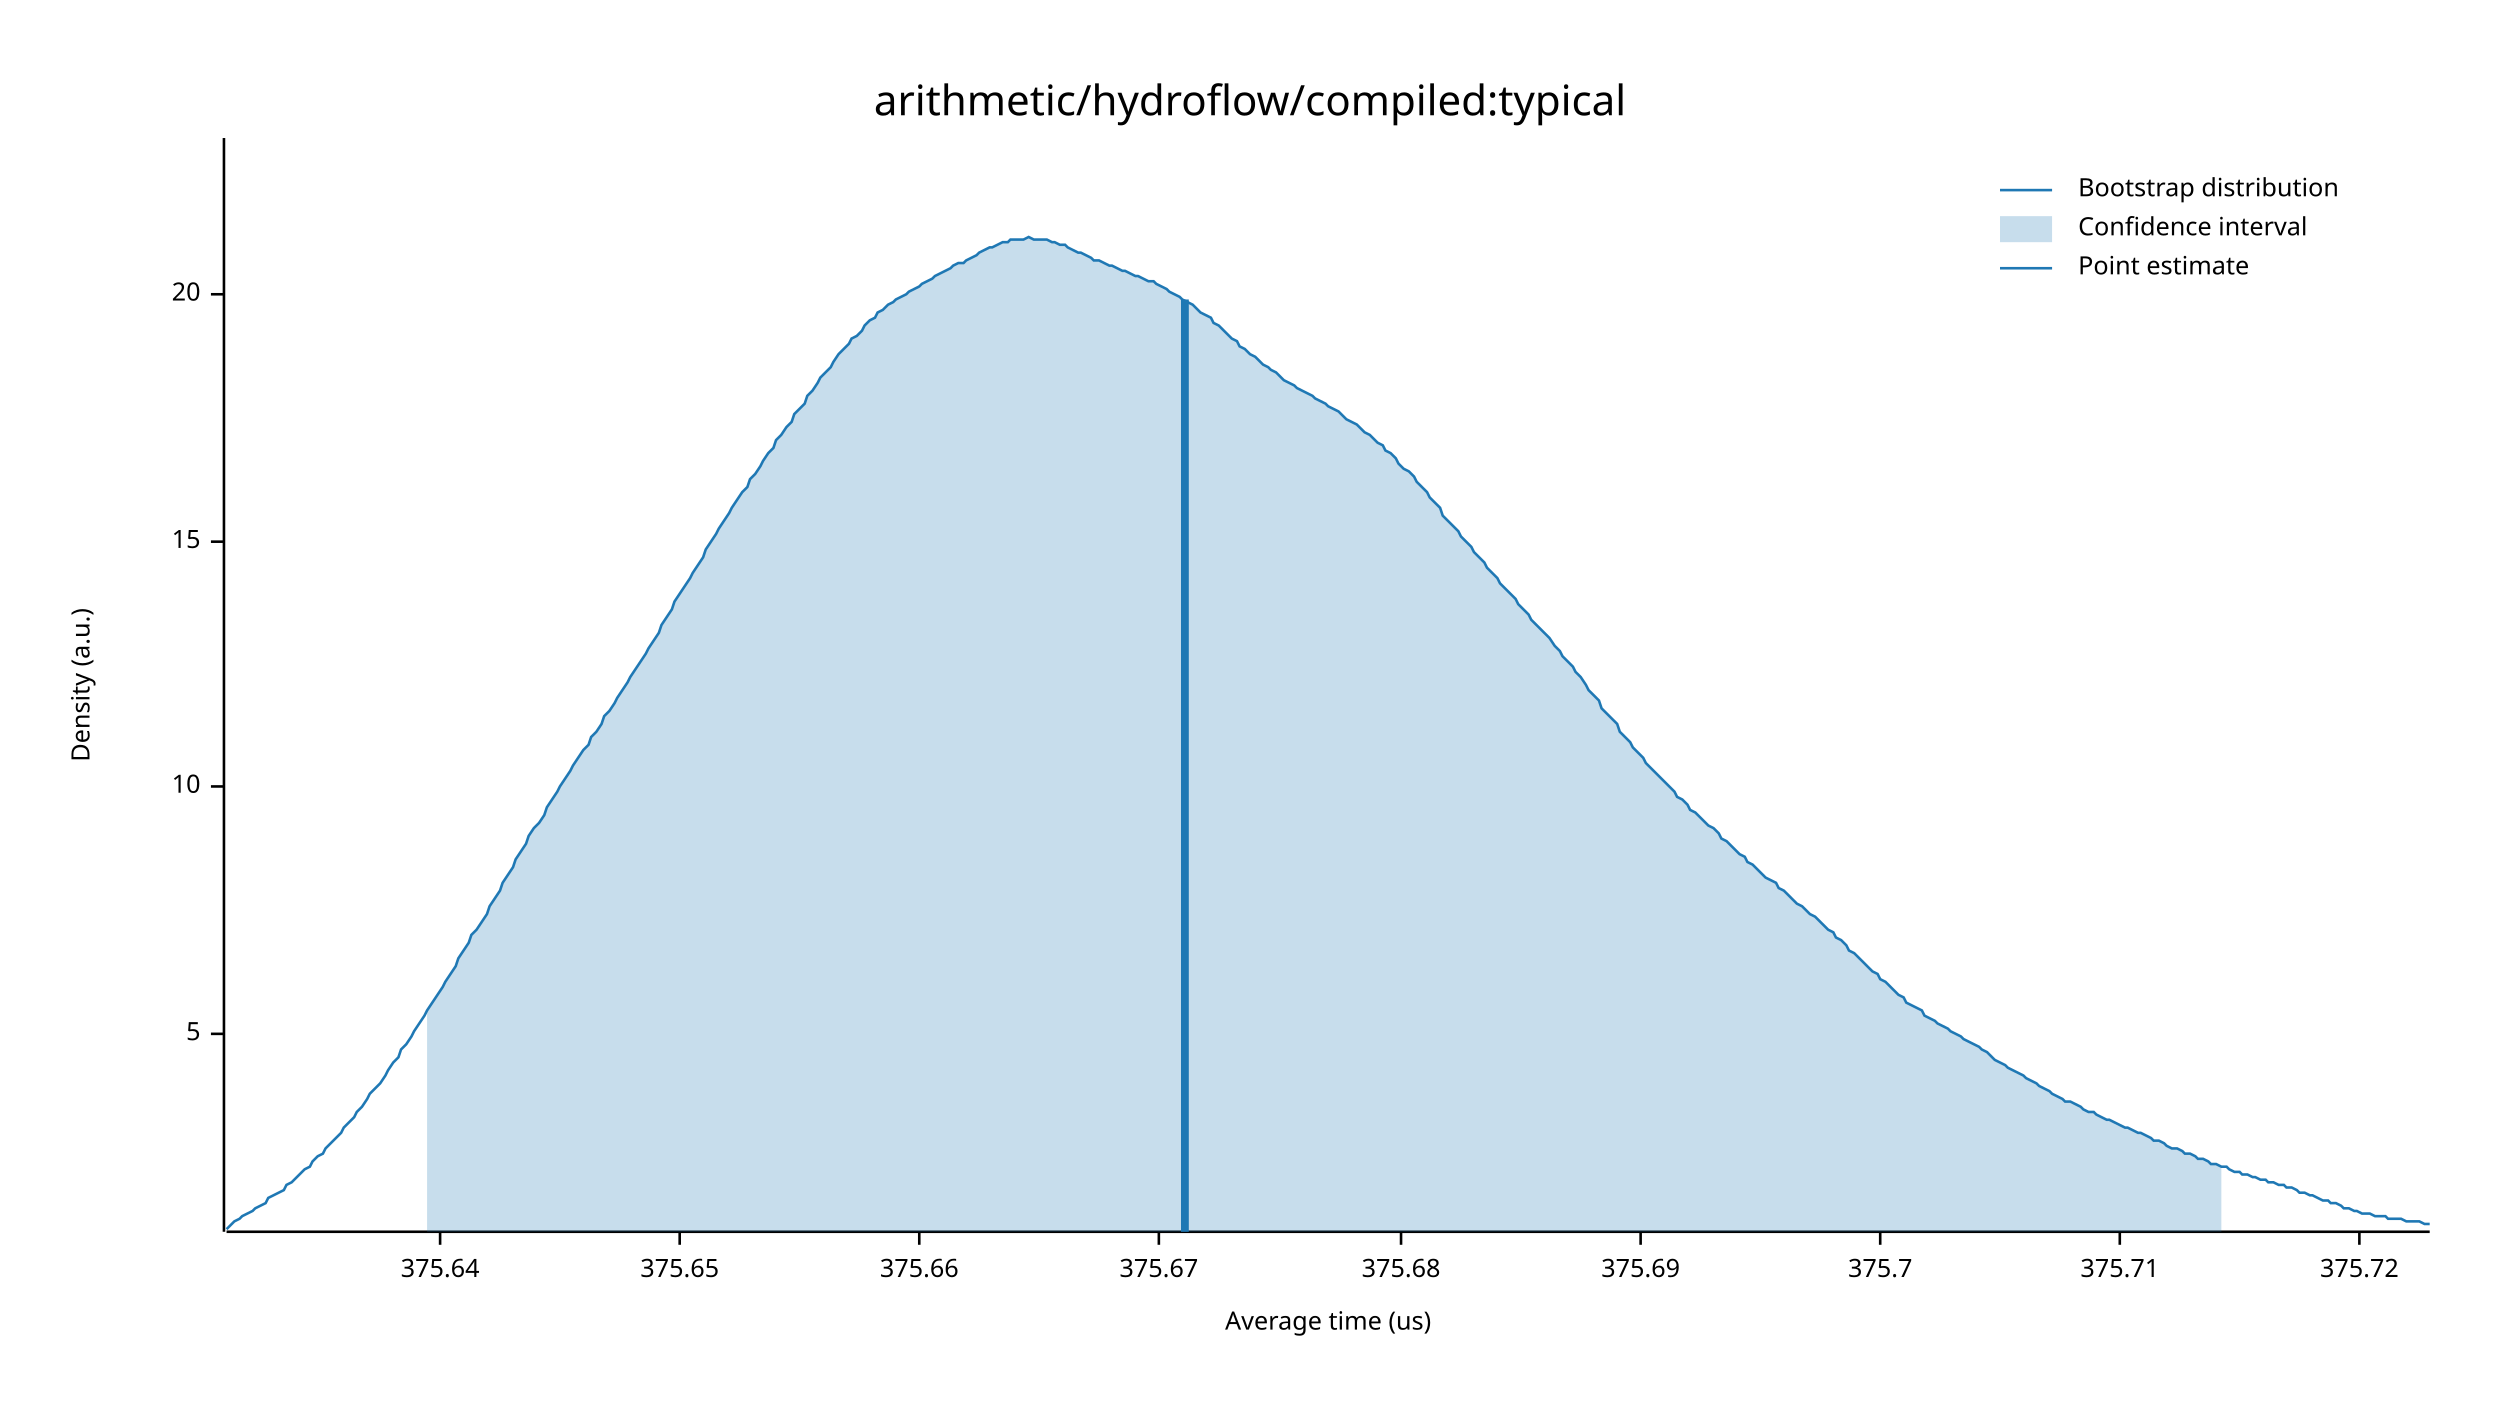
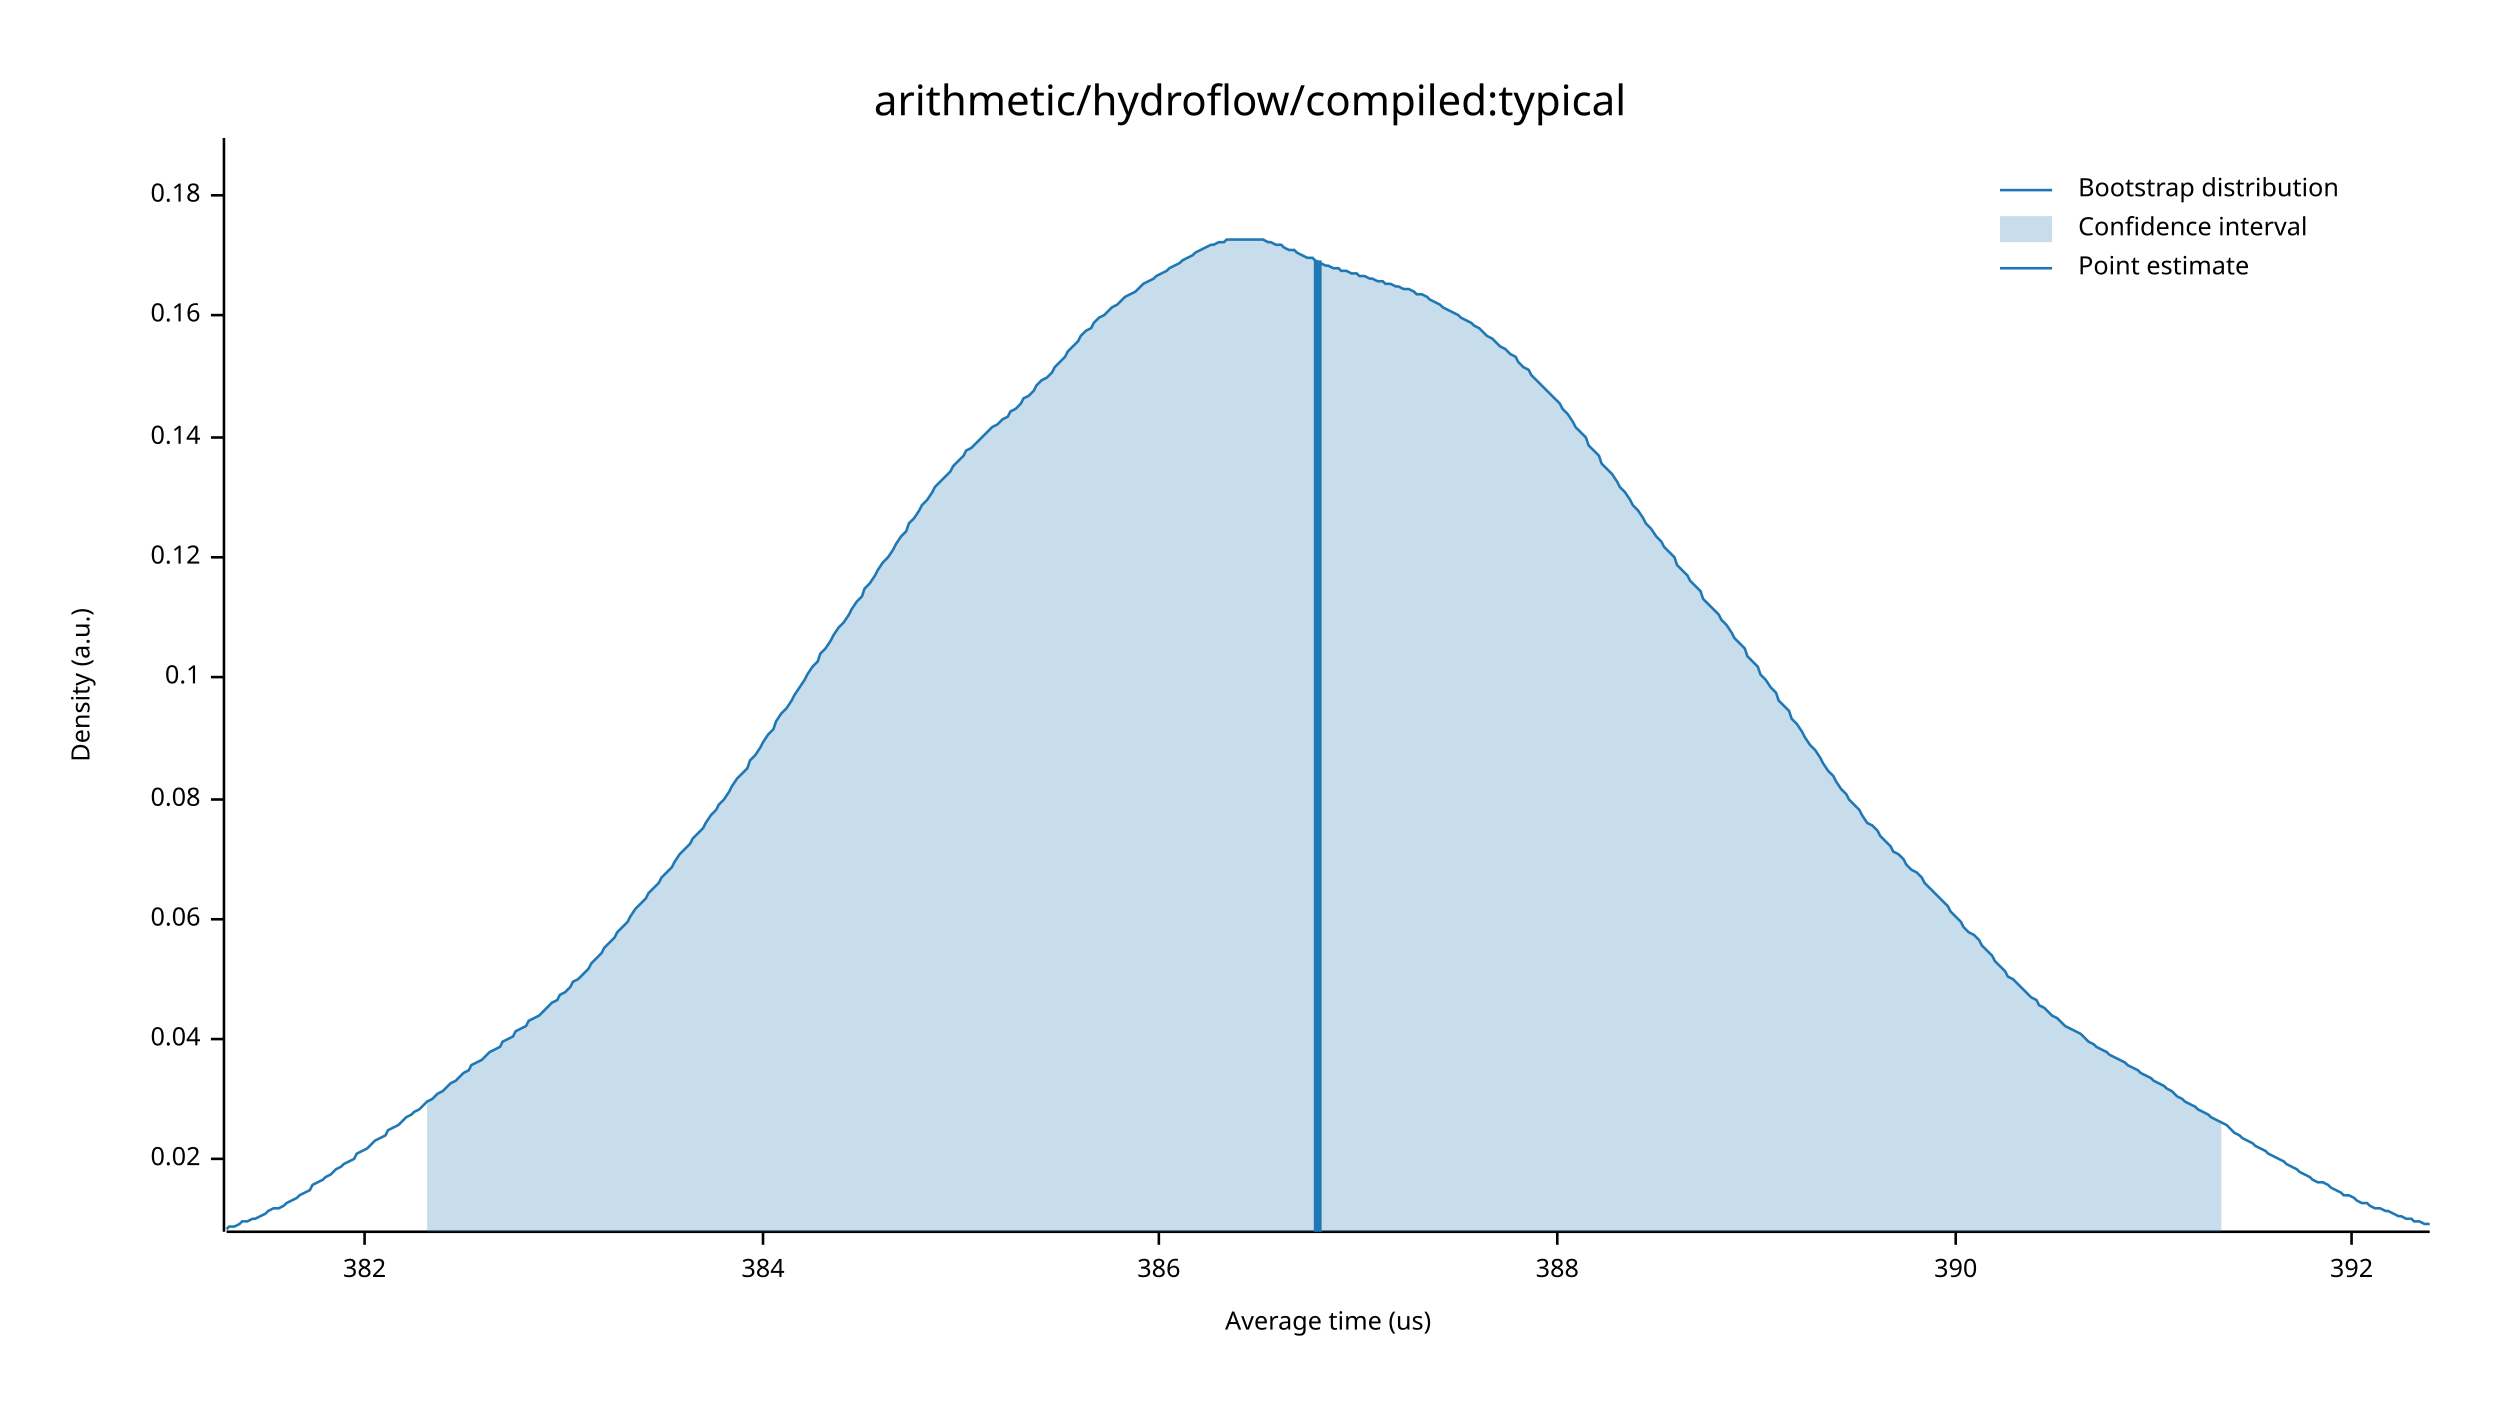
<svg xmlns="http://www.w3.org/2000/svg" width="960" height="540" viewBox="0 0 960 540">
  <text x="480" y="32" dy="0.76em" text-anchor="middle" font-family="sans-serif" font-size="16.129" opacity="1" fill="#000000">
arithmetic/hydroflow/compiled:typical
</text>
  <text x="27" y="263" dy="0.76em" text-anchor="middle" font-family="sans-serif" font-size="9.677" opacity="1" fill="#000000" transform="rotate(270, 27, 263)">
Density (a.u.)
</text>
  <text x="510" y="513" dy="-0.5ex" text-anchor="middle" font-family="sans-serif" font-size="9.677" opacity="1" fill="#000000">
Average time (us)
</text>
  <polyline fill="none" opacity="1" stroke="#000000" stroke-width="1" points="86,53 86,473 " />
-   <text x="77" y="397" dy="0.5ex" text-anchor="end" font-family="sans-serif" font-size="9.677" opacity="1" fill="#000000">
- 5
+   <text x="77" y="445" dy="0.5ex" text-anchor="end" font-family="sans-serif" font-size="9.677" opacity="1" fill="#000000">
+ 0.02
</text>
-   <polyline fill="none" opacity="1" stroke="#000000" stroke-width="1" points="81,397 86,397 " />
-   <text x="77" y="302" dy="0.5ex" text-anchor="end" font-family="sans-serif" font-size="9.677" opacity="1" fill="#000000">
- 10
+   <polyline fill="none" opacity="1" stroke="#000000" stroke-width="1" points="81,445 86,445 " />
+   <text x="77" y="399" dy="0.5ex" text-anchor="end" font-family="sans-serif" font-size="9.677" opacity="1" fill="#000000">
+ 0.04
</text>
-   <polyline fill="none" opacity="1" stroke="#000000" stroke-width="1" points="81,302 86,302 " />
-   <text x="77" y="208" dy="0.5ex" text-anchor="end" font-family="sans-serif" font-size="9.677" opacity="1" fill="#000000">
- 15
+   <polyline fill="none" opacity="1" stroke="#000000" stroke-width="1" points="81,399 86,399 " />
+   <text x="77" y="353" dy="0.5ex" text-anchor="end" font-family="sans-serif" font-size="9.677" opacity="1" fill="#000000">
+ 0.06
</text>
-   <polyline fill="none" opacity="1" stroke="#000000" stroke-width="1" points="81,208 86,208 " />
-   <text x="77" y="113" dy="0.5ex" text-anchor="end" font-family="sans-serif" font-size="9.677" opacity="1" fill="#000000">
- 20
+   <polyline fill="none" opacity="1" stroke="#000000" stroke-width="1" points="81,353 86,353 " />
+   <text x="77" y="307" dy="0.5ex" text-anchor="end" font-family="sans-serif" font-size="9.677" opacity="1" fill="#000000">
+ 0.08
</text>
-   <polyline fill="none" opacity="1" stroke="#000000" stroke-width="1" points="81,113 86,113 " />
+   <polyline fill="none" opacity="1" stroke="#000000" stroke-width="1" points="81,307 86,307 " />
+   <text x="77" y="260" dy="0.5ex" text-anchor="end" font-family="sans-serif" font-size="9.677" opacity="1" fill="#000000">
+ 0.1
+ </text>
+   <polyline fill="none" opacity="1" stroke="#000000" stroke-width="1" points="81,260 86,260 " />
+   <text x="77" y="214" dy="0.5ex" text-anchor="end" font-family="sans-serif" font-size="9.677" opacity="1" fill="#000000">
+ 0.12
+ </text>
+   <polyline fill="none" opacity="1" stroke="#000000" stroke-width="1" points="81,214 86,214 " />
+   <text x="77" y="168" dy="0.5ex" text-anchor="end" font-family="sans-serif" font-size="9.677" opacity="1" fill="#000000">
+ 0.14
+ </text>
+   <polyline fill="none" opacity="1" stroke="#000000" stroke-width="1" points="81,168 86,168 " />
+   <text x="77" y="121" dy="0.5ex" text-anchor="end" font-family="sans-serif" font-size="9.677" opacity="1" fill="#000000">
+ 0.16
+ </text>
+   <polyline fill="none" opacity="1" stroke="#000000" stroke-width="1" points="81,121 86,121 " />
+   <text x="77" y="75" dy="0.5ex" text-anchor="end" font-family="sans-serif" font-size="9.677" opacity="1" fill="#000000">
+ 0.18
+ </text>
+   <polyline fill="none" opacity="1" stroke="#000000" stroke-width="1" points="81,75 86,75 " />
  <polyline fill="none" opacity="1" stroke="#000000" stroke-width="1" points="87,473 933,473 " />
-   <text x="169" y="483" dy="0.76em" text-anchor="middle" font-family="sans-serif" font-size="9.677" opacity="1" fill="#000000">
- 375.64
+   <text x="140" y="483" dy="0.76em" text-anchor="middle" font-family="sans-serif" font-size="9.677" opacity="1" fill="#000000">
+ 382
</text>
-   <polyline fill="none" opacity="1" stroke="#000000" stroke-width="1" points="169,473 169,478 " />
-   <text x="261" y="483" dy="0.76em" text-anchor="middle" font-family="sans-serif" font-size="9.677" opacity="1" fill="#000000">
- 375.65
+   <polyline fill="none" opacity="1" stroke="#000000" stroke-width="1" points="140,473 140,478 " />
+   <text x="293" y="483" dy="0.76em" text-anchor="middle" font-family="sans-serif" font-size="9.677" opacity="1" fill="#000000">
+ 384
</text>
-   <polyline fill="none" opacity="1" stroke="#000000" stroke-width="1" points="261,473 261,478 " />
-   <text x="353" y="483" dy="0.76em" text-anchor="middle" font-family="sans-serif" font-size="9.677" opacity="1" fill="#000000">
- 375.66
- </text>
-   <polyline fill="none" opacity="1" stroke="#000000" stroke-width="1" points="353,473 353,478 " />
+   <polyline fill="none" opacity="1" stroke="#000000" stroke-width="1" points="293,473 293,478 " />
  <text x="445" y="483" dy="0.76em" text-anchor="middle" font-family="sans-serif" font-size="9.677" opacity="1" fill="#000000">
- 375.67
+ 386
</text>
  <polyline fill="none" opacity="1" stroke="#000000" stroke-width="1" points="445,473 445,478 " />
-   <text x="538" y="483" dy="0.76em" text-anchor="middle" font-family="sans-serif" font-size="9.677" opacity="1" fill="#000000">
- 375.68
+   <text x="598" y="483" dy="0.76em" text-anchor="middle" font-family="sans-serif" font-size="9.677" opacity="1" fill="#000000">
+ 388
</text>
-   <polyline fill="none" opacity="1" stroke="#000000" stroke-width="1" points="538,473 538,478 " />
-   <text x="630" y="483" dy="0.76em" text-anchor="middle" font-family="sans-serif" font-size="9.677" opacity="1" fill="#000000">
- 375.69
+   <polyline fill="none" opacity="1" stroke="#000000" stroke-width="1" points="598,473 598,478 " />
+   <text x="751" y="483" dy="0.76em" text-anchor="middle" font-family="sans-serif" font-size="9.677" opacity="1" fill="#000000">
+ 390
</text>
-   <polyline fill="none" opacity="1" stroke="#000000" stroke-width="1" points="630,473 630,478 " />
-   <text x="722" y="483" dy="0.76em" text-anchor="middle" font-family="sans-serif" font-size="9.677" opacity="1" fill="#000000">
- 375.7
+   <polyline fill="none" opacity="1" stroke="#000000" stroke-width="1" points="751,473 751,478 " />
+   <text x="903" y="483" dy="0.76em" text-anchor="middle" font-family="sans-serif" font-size="9.677" opacity="1" fill="#000000">
+ 392
</text>
-   <polyline fill="none" opacity="1" stroke="#000000" stroke-width="1" points="722,473 722,478 " />
-   <text x="814" y="483" dy="0.76em" text-anchor="middle" font-family="sans-serif" font-size="9.677" opacity="1" fill="#000000">
- 375.71
- </text>
-   <polyline fill="none" opacity="1" stroke="#000000" stroke-width="1" points="814,473 814,478 " />
-   <text x="906" y="483" dy="0.76em" text-anchor="middle" font-family="sans-serif" font-size="9.677" opacity="1" fill="#000000">
- 375.72
- </text>
-   <polyline fill="none" opacity="1" stroke="#000000" stroke-width="1" points="906,473 906,478 " />
-   <polyline fill="none" opacity="1" stroke="#1F78B4" stroke-width="1" points="87,472 88,471 90,469 92,468 93,467 95,466 97,465 98,464 100,463 102,462 103,460 105,459 107,458 109,457 110,455 112,454 114,452 115,451 117,449 119,448 120,446 122,444 124,443 125,441 127,439 129,437 131,435 132,433 134,431 136,429 137,427 139,425 141,422 142,420 144,418 146,416 148,413 149,411 151,408 153,406 154,403 156,401 158,398 159,396 161,393 163,390 164,388 166,385 168,382 170,379 171,377 173,374 175,371 176,368 178,365 180,362 181,359 183,357 185,354 187,351 188,348 190,345 192,342 193,339 195,336 197,333 198,330 200,327 202,324 203,321 205,318 207,316 209,313 210,310 212,307 214,304 215,302 217,299 219,296 220,294 222,291 224,288 226,286 227,283 229,281 231,278 232,275 234,273 236,270 237,268 239,265 241,262 242,260 244,257 246,254 248,251 249,249 251,246 253,243 254,240 256,237 258,234 259,231 261,228 263,225 265,222 266,220 268,217 270,214 271,211 273,208 275,205 276,203 278,200 280,197 281,195 283,192 285,189 287,187 288,184 290,182 292,179 293,177 295,174 297,172 298,169 300,167 302,164 304,162 305,159 307,157 309,155 310,152 312,150 314,147 315,145 317,143 319,141 320,139 322,136 324,134 326,132 327,130 329,129 331,127 332,125 334,123 336,122 337,120 339,119 341,117 343,116 344,115 346,114 348,113 349,112 351,111 353,110 354,109 356,108 358,107 359,106 361,105 363,104 365,103 366,102 368,101 370,101 371,100 373,99 375,98 376,97 378,96 380,95 381,95 383,94 385,93 387,93 388,92 390,92 392,92 393,92 395,91 397,92 398,92 400,92 402,92 404,93 405,93 407,94 409,94 410,95 412,96 414,97 415,97 417,98 419,99 420,100 422,100 424,101 426,102 427,102 429,103 431,104 432,104 434,105 436,106 437,106 439,107 441,108 443,108 444,109 446,110 448,111 449,112 451,113 453,114 454,115 456,116 458,117 459,118 461,120 463,121 465,122 466,124 468,125 470,127 471,128 473,130 475,131 476,133 478,134 480,136 482,137 483,138 485,140 487,141 488,142 490,143 492,145 493,146 495,147 497,148 498,149 500,150 502,151 504,152 505,153 507,154 509,155 510,156 512,157 514,158 515,159 517,161 519,162 521,163 522,164 524,166 526,167 527,168 529,170 531,171 532,173 534,174 536,176 537,178 539,180 541,181 543,183 544,185 546,187 548,189 549,191 551,193 553,195 554,198 556,200 558,202 560,204 561,206 563,208 565,210 566,212 568,214 570,216 571,218 573,220 575,222 576,224 578,226 580,228 582,230 583,232 585,234 587,236 588,238 590,240 592,242 593,243 595,245 597,248 599,250 600,252 602,254 604,256 605,258 607,260 609,263 610,265 612,267 614,269 615,272 617,274 619,276 621,278 622,281 624,283 626,285 627,287 629,289 631,291 632,293 634,295 636,297 638,299 639,300 641,302 643,304 644,306 646,307 648,309 649,311 651,312 653,314 654,315 656,317 658,318 660,320 661,322 663,323 665,325 666,326 668,328 670,329 671,331 673,332 675,334 676,335 678,337 680,338 682,339 683,341 685,342 687,344 688,345 690,347 692,348 693,349 695,351 697,352 699,354 700,355 702,357 704,358 705,360 707,361 709,363 710,365 712,366 714,368 715,369 717,371 719,373 721,374 722,376 724,377 726,379 727,380 729,382 731,383 732,385 734,386 736,387 738,388 739,390 741,391 743,392 744,393 746,394 748,395 749,396 751,397 753,398 754,399 756,400 758,401 760,402 761,403 763,404 765,406 766,407 768,408 770,409 771,410 773,411 775,412 777,413 778,414 780,415 782,416 783,417 785,418 787,419 788,420 790,421 792,422 793,423 795,423 797,424 799,425 800,426 802,427 804,427 805,428 807,429 809,430 810,430 812,431 814,432 816,433 817,433 819,434 821,435 822,435 824,436 826,437 827,438 829,438 831,439 832,440 834,441 836,441 838,442 839,443 841,443 843,444 844,445 846,445 848,446 849,447 851,447 853,448 855,448 856,449 858,450 860,450 861,451 863,451 865,452 866,452 868,453 870,453 871,454 873,454 875,455 877,455 878,456 880,456 882,457 883,458 885,458 887,459 888,459 890,460 892,461 894,461 895,462 897,462 899,463 900,464 902,464 904,465 905,465 907,466 909,466 910,466 912,467 914,467 916,467 917,468 919,468 921,468 922,468 924,469 926,469 927,469 929,469 931,470 933,470 " />
-   <polygon opacity="0.25" fill="#1F78B4" points="164,388 166,385 168,382 170,379 171,377 173,374 175,371 176,368 178,365 180,362 181,359 183,357 185,354 187,351 188,348 190,345 192,342 193,339 195,336 197,333 198,330 200,327 202,324 203,321 205,318 207,316 209,313 210,310 212,307 214,304 215,302 217,299 219,296 220,294 222,291 224,288 226,286 227,283 229,281 231,278 232,275 234,273 236,270 237,268 239,265 241,262 242,260 244,257 246,254 248,251 249,249 251,246 253,243 254,240 256,237 258,234 259,231 261,228 263,225 265,222 266,220 268,217 270,214 271,211 273,208 275,205 276,203 278,200 280,197 281,195 283,192 285,189 287,187 288,184 290,182 292,179 293,177 295,174 297,172 298,169 300,167 302,164 304,162 305,159 307,157 309,155 310,152 312,150 314,147 315,145 317,143 319,141 320,139 322,136 324,134 326,132 327,130 329,129 331,127 332,125 334,123 336,122 337,120 339,119 341,117 343,116 344,115 346,114 348,113 349,112 351,111 353,110 354,109 356,108 358,107 359,106 361,105 363,104 365,103 366,102 368,101 370,101 371,100 373,99 375,98 376,97 378,96 380,95 381,95 383,94 385,93 387,93 388,92 390,92 392,92 393,92 395,91 397,92 398,92 400,92 402,92 404,93 405,93 407,94 409,94 410,95 412,96 414,97 415,97 417,98 419,99 420,100 422,100 424,101 426,102 427,102 429,103 431,104 432,104 434,105 436,106 437,106 439,107 441,108 443,108 444,109 446,110 448,111 449,112 451,113 453,114 454,115 456,116 458,117 459,118 461,120 463,121 465,122 466,124 468,125 470,127 471,128 473,130 475,131 476,133 478,134 480,136 482,137 483,138 485,140 487,141 488,142 490,143 492,145 493,146 495,147 497,148 498,149 500,150 502,151 504,152 505,153 507,154 509,155 510,156 512,157 514,158 515,159 517,161 519,162 521,163 522,164 524,166 526,167 527,168 529,170 531,171 532,173 534,174 536,176 537,178 539,180 541,181 543,183 544,185 546,187 548,189 549,191 551,193 553,195 554,198 556,200 558,202 560,204 561,206 563,208 565,210 566,212 568,214 570,216 571,218 573,220 575,222 576,224 578,226 580,228 582,230 583,232 585,234 587,236 588,238 590,240 592,242 593,243 595,245 597,248 599,250 600,252 602,254 604,256 605,258 607,260 609,263 610,265 612,267 614,269 615,272 617,274 619,276 621,278 622,281 624,283 626,285 627,287 629,289 631,291 632,293 634,295 636,297 638,299 639,300 641,302 643,304 644,306 646,307 648,309 649,311 651,312 653,314 654,315 656,317 658,318 660,320 661,322 663,323 665,325 666,326 668,328 670,329 671,331 673,332 675,334 676,335 678,337 680,338 682,339 683,341 685,342 687,344 688,345 690,347 692,348 693,349 695,351 697,352 699,354 700,355 702,357 704,358 705,360 707,361 709,363 710,365 712,366 714,368 715,369 717,371 719,373 721,374 722,376 724,377 726,379 727,380 729,382 731,383 732,385 734,386 736,387 738,388 739,390 741,391 743,392 744,393 746,394 748,395 749,396 751,397 753,398 754,399 756,400 758,401 760,402 761,403 763,404 765,406 766,407 768,408 770,409 771,410 773,411 775,412 777,413 778,414 780,415 782,416 783,417 785,418 787,419 788,420 790,421 792,422 793,423 795,423 797,424 799,425 800,426 802,427 804,427 805,428 807,429 809,430 810,430 812,431 814,432 816,433 817,433 819,434 821,435 822,435 824,436 826,437 827,438 829,438 831,439 832,440 834,441 836,441 838,442 839,443 841,443 843,444 844,445 846,445 848,446 849,447 851,447 853,448 853,473 164,473 " />
-   <polyline fill="none" opacity="1" stroke="#1F78B4" stroke-width="3" points="455,473 455,115 " />
+   <polyline fill="none" opacity="1" stroke="#000000" stroke-width="1" points="903,473 903,478 " />
+   <polyline fill="none" opacity="1" stroke="#1F78B4" stroke-width="1" points="87,472 88,471 90,471 92,470 93,469 95,469 97,468 98,468 100,467 102,466 103,465 105,464 107,464 109,463 110,462 112,461 114,460 115,459 117,458 119,457 120,455 122,454 124,453 125,452 127,451 129,449 131,448 132,447 134,446 136,445 137,443 139,442 141,441 142,440 144,438 146,437 148,436 149,434 151,433 153,432 154,431 156,429 158,428 159,427 161,426 163,424 164,423 166,422 168,420 170,419 171,418 173,416 175,415 176,414 178,412 180,411 181,409 183,408 185,407 187,405 188,404 190,403 192,402 193,400 195,399 197,398 198,396 200,395 202,394 203,392 205,391 207,390 209,388 210,387 212,385 214,384 215,382 217,381 219,379 220,377 222,376 224,374 226,372 227,370 229,368 231,366 232,364 234,362 236,360 237,358 239,356 241,354 242,352 244,349 246,347 248,345 249,343 251,341 253,339 254,337 256,335 258,333 259,331 261,328 263,326 265,324 266,322 268,320 270,318 271,316 273,313 275,311 276,309 278,307 280,304 281,302 283,299 285,297 287,295 288,292 290,290 292,287 293,285 295,282 297,280 298,277 300,274 302,272 304,269 305,267 307,264 309,261 310,259 312,256 314,254 315,251 317,249 319,246 320,244 322,241 324,239 326,236 327,234 329,231 331,229 332,226 334,224 336,221 337,219 339,216 341,214 343,211 344,209 346,206 348,204 349,201 351,199 353,196 354,194 356,192 358,189 359,187 361,185 363,183 365,181 366,179 368,177 370,175 371,173 373,172 375,170 376,169 378,167 380,165 381,164 383,163 385,161 387,160 388,158 390,157 392,155 393,153 395,152 397,150 398,148 400,146 402,145 404,143 405,141 407,139 409,137 410,135 412,133 414,131 415,129 417,127 419,126 420,124 422,122 424,121 426,119 427,118 429,117 431,115 432,114 434,113 436,112 437,111 439,109 441,108 443,107 444,106 446,105 448,104 449,103 451,102 453,101 454,100 456,99 458,98 459,97 461,96 463,95 465,94 466,94 468,93 470,93 471,92 473,92 475,92 476,92 478,92 480,92 482,92 483,92 485,92 487,93 488,93 490,94 492,94 493,95 495,96 497,96 498,97 500,98 502,99 504,99 505,100 507,101 509,102 510,102 512,103 514,103 515,104 517,104 519,105 521,105 522,106 524,106 526,107 527,107 529,108 531,108 532,109 534,109 536,110 537,110 539,111 541,111 543,112 544,113 546,113 548,114 549,115 551,116 553,117 554,118 556,119 558,120 560,121 561,122 563,123 565,124 566,125 568,126 570,128 571,129 573,130 575,132 576,133 578,134 580,136 582,137 583,139 585,141 587,142 588,144 590,146 592,148 593,149 595,151 597,153 599,155 600,157 602,159 604,162 605,164 607,166 609,168 610,171 612,173 614,175 615,178 617,180 619,182 621,185 622,187 624,189 626,192 627,194 629,196 631,199 632,201 634,203 636,206 638,208 639,210 641,212 643,214 644,217 646,219 648,221 649,223 651,225 653,227 654,230 656,232 658,234 660,236 661,238 663,240 665,243 666,245 668,247 670,249 671,252 673,254 675,256 676,259 678,261 680,264 682,266 683,269 685,271 687,273 688,276 690,278 692,281 693,283 695,286 697,288 699,291 700,293 702,296 704,298 705,300 707,303 709,305 710,307 712,309 714,311 715,313 717,316 719,317 721,319 722,321 724,323 726,325 727,327 729,328 731,330 732,332 734,334 736,335 738,337 739,339 741,341 743,343 744,344 746,346 748,348 749,350 751,352 753,354 754,356 756,358 758,359 760,361 761,363 763,365 765,367 766,369 768,371 770,373 771,375 773,376 775,378 777,380 778,381 780,383 782,384 783,386 785,387 787,389 788,390 790,391 792,393 793,394 795,395 797,396 799,397 800,398 802,400 804,401 805,402 807,403 809,404 810,405 812,406 814,407 816,408 817,409 819,410 821,411 822,412 824,413 826,414 827,415 829,416 831,417 832,418 834,419 836,421 838,422 839,423 841,424 843,425 844,426 846,427 848,428 849,429 851,430 853,431 855,432 856,433 858,435 860,436 861,437 863,438 865,439 866,440 868,441 870,442 871,443 873,444 875,445 877,446 878,447 880,448 882,449 883,450 885,451 887,452 888,453 890,454 892,454 894,455 895,456 897,457 899,458 900,459 902,459 904,460 905,461 907,462 909,462 910,463 912,464 914,464 916,465 917,465 919,466 921,467 922,467 924,468 926,468 927,469 929,469 931,470 933,470 " />
+   <polygon opacity="0.25" fill="#1F78B4" points="164,423 166,422 168,420 170,419 171,418 173,416 175,415 176,414 178,412 180,411 181,409 183,408 185,407 187,405 188,404 190,403 192,402 193,400 195,399 197,398 198,396 200,395 202,394 203,392 205,391 207,390 209,388 210,387 212,385 214,384 215,382 217,381 219,379 220,377 222,376 224,374 226,372 227,370 229,368 231,366 232,364 234,362 236,360 237,358 239,356 241,354 242,352 244,349 246,347 248,345 249,343 251,341 253,339 254,337 256,335 258,333 259,331 261,328 263,326 265,324 266,322 268,320 270,318 271,316 273,313 275,311 276,309 278,307 280,304 281,302 283,299 285,297 287,295 288,292 290,290 292,287 293,285 295,282 297,280 298,277 300,274 302,272 304,269 305,267 307,264 309,261 310,259 312,256 314,254 315,251 317,249 319,246 320,244 322,241 324,239 326,236 327,234 329,231 331,229 332,226 334,224 336,221 337,219 339,216 341,214 343,211 344,209 346,206 348,204 349,201 351,199 353,196 354,194 356,192 358,189 359,187 361,185 363,183 365,181 366,179 368,177 370,175 371,173 373,172 375,170 376,169 378,167 380,165 381,164 383,163 385,161 387,160 388,158 390,157 392,155 393,153 395,152 397,150 398,148 400,146 402,145 404,143 405,141 407,139 409,137 410,135 412,133 414,131 415,129 417,127 419,126 420,124 422,122 424,121 426,119 427,118 429,117 431,115 432,114 434,113 436,112 437,111 439,109 441,108 443,107 444,106 446,105 448,104 449,103 451,102 453,101 454,100 456,99 458,98 459,97 461,96 463,95 465,94 466,94 468,93 470,93 471,92 473,92 475,92 476,92 478,92 480,92 482,92 483,92 485,92 487,93 488,93 490,94 492,94 493,95 495,96 497,96 498,97 500,98 502,99 504,99 505,100 507,101 509,102 510,102 512,103 514,103 515,104 517,104 519,105 521,105 522,106 524,106 526,107 527,107 529,108 531,108 532,109 534,109 536,110 537,110 539,111 541,111 543,112 544,113 546,113 548,114 549,115 551,116 553,117 554,118 556,119 558,120 560,121 561,122 563,123 565,124 566,125 568,126 570,128 571,129 573,130 575,132 576,133 578,134 580,136 582,137 583,139 585,141 587,142 588,144 590,146 592,148 593,149 595,151 597,153 599,155 600,157 602,159 604,162 605,164 607,166 609,168 610,171 612,173 614,175 615,178 617,180 619,182 621,185 622,187 624,189 626,192 627,194 629,196 631,199 632,201 634,203 636,206 638,208 639,210 641,212 643,214 644,217 646,219 648,221 649,223 651,225 653,227 654,230 656,232 658,234 660,236 661,238 663,240 665,243 666,245 668,247 670,249 671,252 673,254 675,256 676,259 678,261 680,264 682,266 683,269 685,271 687,273 688,276 690,278 692,281 693,283 695,286 697,288 699,291 700,293 702,296 704,298 705,300 707,303 709,305 710,307 712,309 714,311 715,313 717,316 719,317 721,319 722,321 724,323 726,325 727,327 729,328 731,330 732,332 734,334 736,335 738,337 739,339 741,341 743,343 744,344 746,346 748,348 749,350 751,352 753,354 754,356 756,358 758,359 760,361 761,363 763,365 765,367 766,369 768,371 770,373 771,375 773,376 775,378 777,380 778,381 780,383 782,384 783,386 785,387 787,389 788,390 790,391 792,393 793,394 795,395 797,396 799,397 800,398 802,400 804,401 805,402 807,403 809,404 810,405 812,406 814,407 816,408 817,409 819,410 821,411 822,412 824,413 826,414 827,415 829,416 831,417 832,418 834,419 836,421 838,422 839,423 841,424 843,425 844,426 846,427 848,428 849,429 851,430 853,431 853,473 164,473 " />
+   <polyline fill="none" opacity="1" stroke="#1F78B4" stroke-width="3" points="506,473 506,100 " />
  <text x="798" y="68" dy="0.76em" text-anchor="start" font-family="sans-serif" font-size="9.677" opacity="1" fill="#000000">
Bootstrap distribution
</text>
  <text x="798" y="83" dy="0.76em" text-anchor="start" font-family="sans-serif" font-size="9.677" opacity="1" fill="#000000">
Confidence interval
</text>
  <text x="798" y="98" dy="0.76em" text-anchor="start" font-family="sans-serif" font-size="9.677" opacity="1" fill="#000000">
Point estimate
</text>
  <polyline fill="none" opacity="1" stroke="#1F78B4" stroke-width="1" points="768,73 788,73 " />
  <rect x="768" y="83" width="20" height="10" opacity="0.25" fill="#1F78B4" stroke="none" />
  <polyline fill="none" opacity="1" stroke="#1F78B4" stroke-width="1" points="768,103 788,103 " />
</svg>
